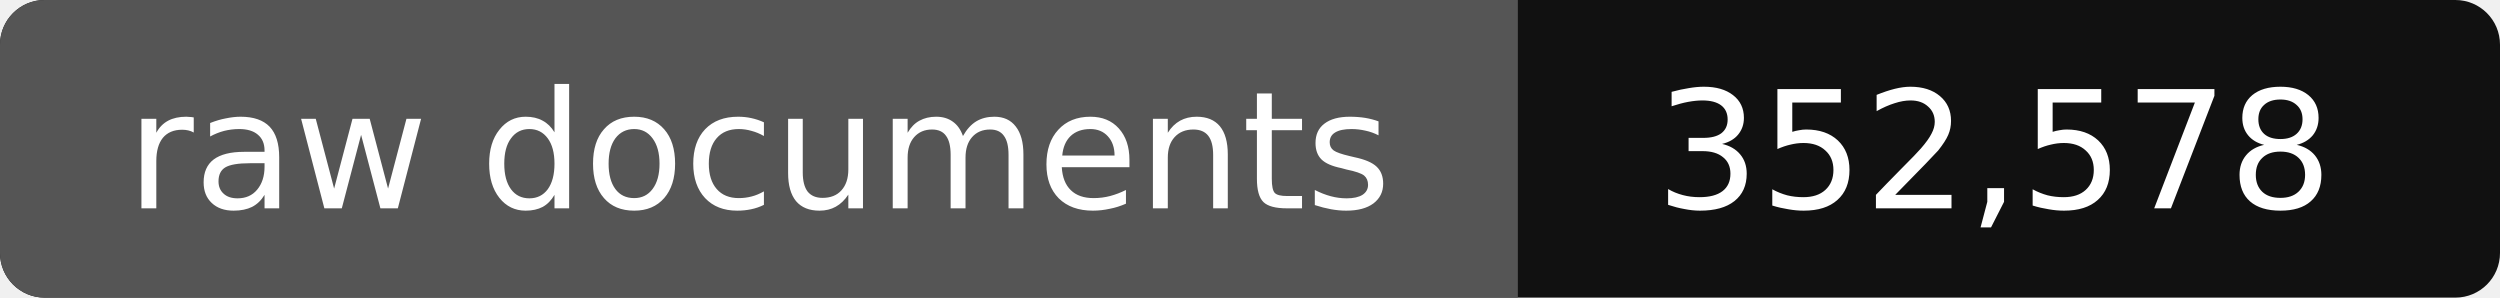
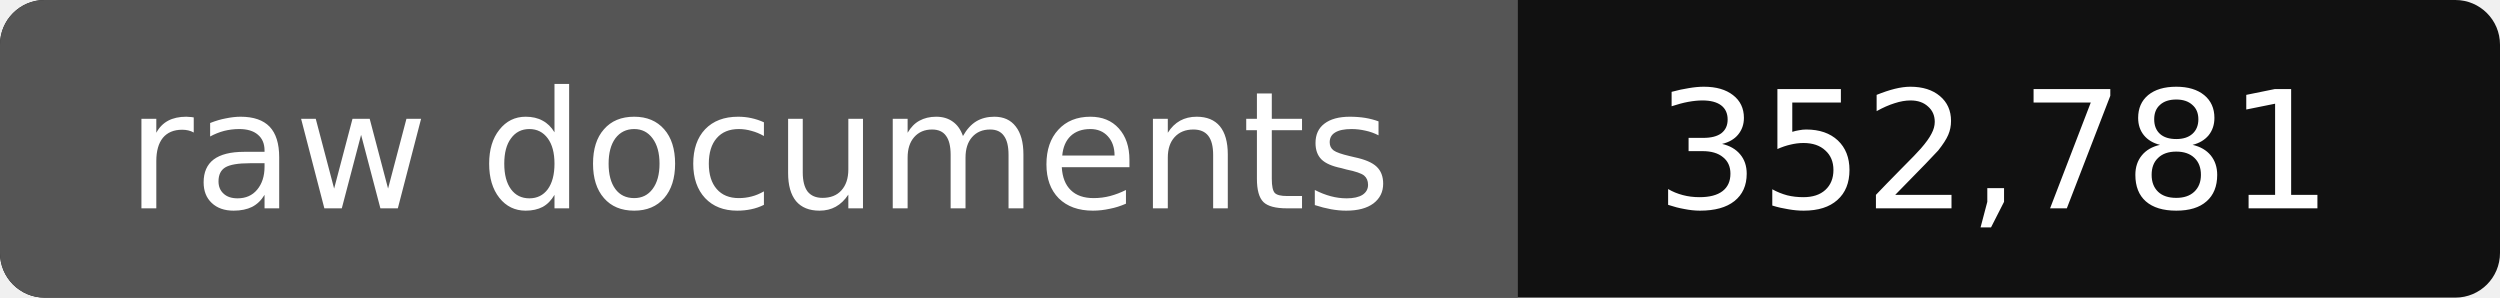
- <svg xmlns="http://www.w3.org/2000/svg" width="168" height="20" role="img" aria-label="raw documents: 352,578">
+ <svg xmlns="http://www.w3.org/2000/svg" width="168" height="20" role="img" aria-label="raw documents: 352,781">
  <rect width="168" height="20" rx="3" fill="#111" />
  <path fill="#555" d="M3 0h99v20H3a3 3 0 0 1-3-3V3a3 3 0 0 1 3-3z" />
  <g fill="#fff" text-anchor="middle" font-family="Verdana,DejaVu Sans,sans-serif" font-size="11">
    <text x="51" y="14">raw documents</text>
-     <text x="134" y="14">352,578</text>
+     <text x="134" y="14">352,781</text>
  </g>
</svg>
